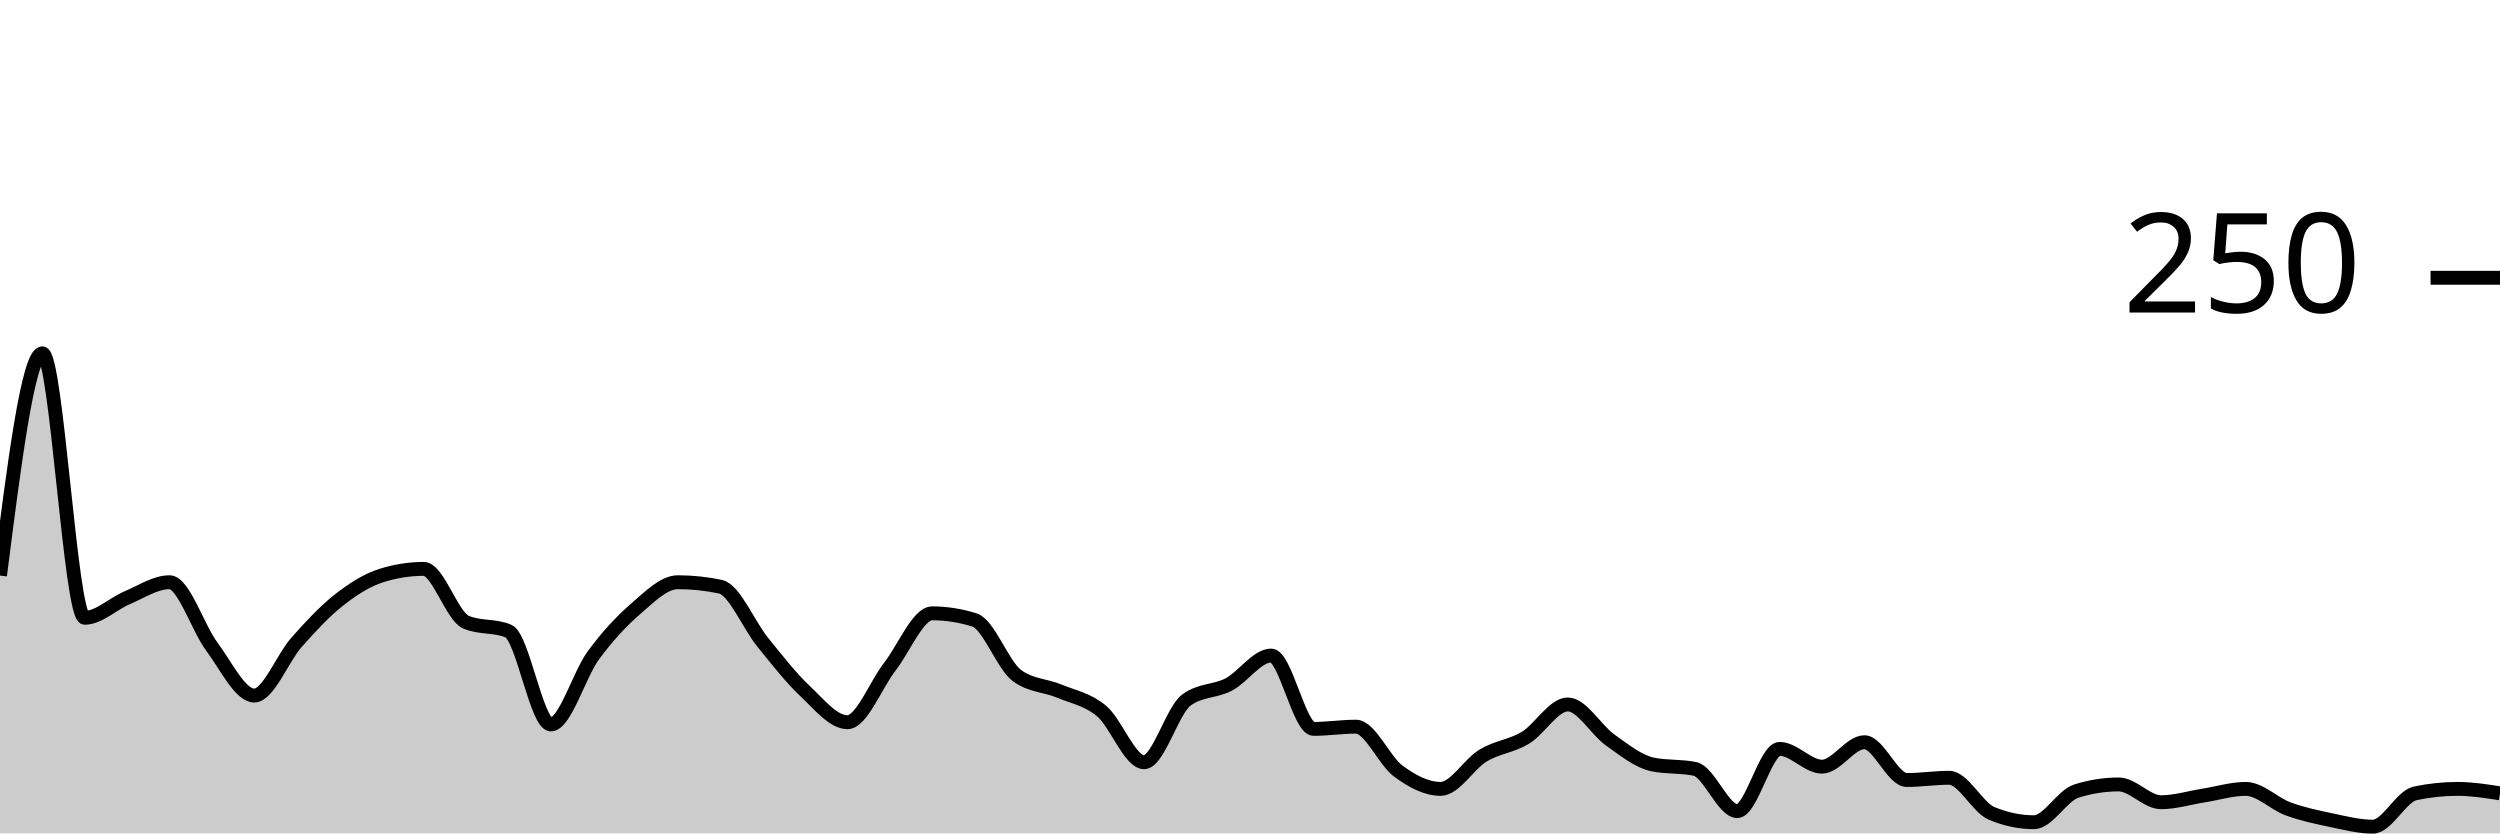
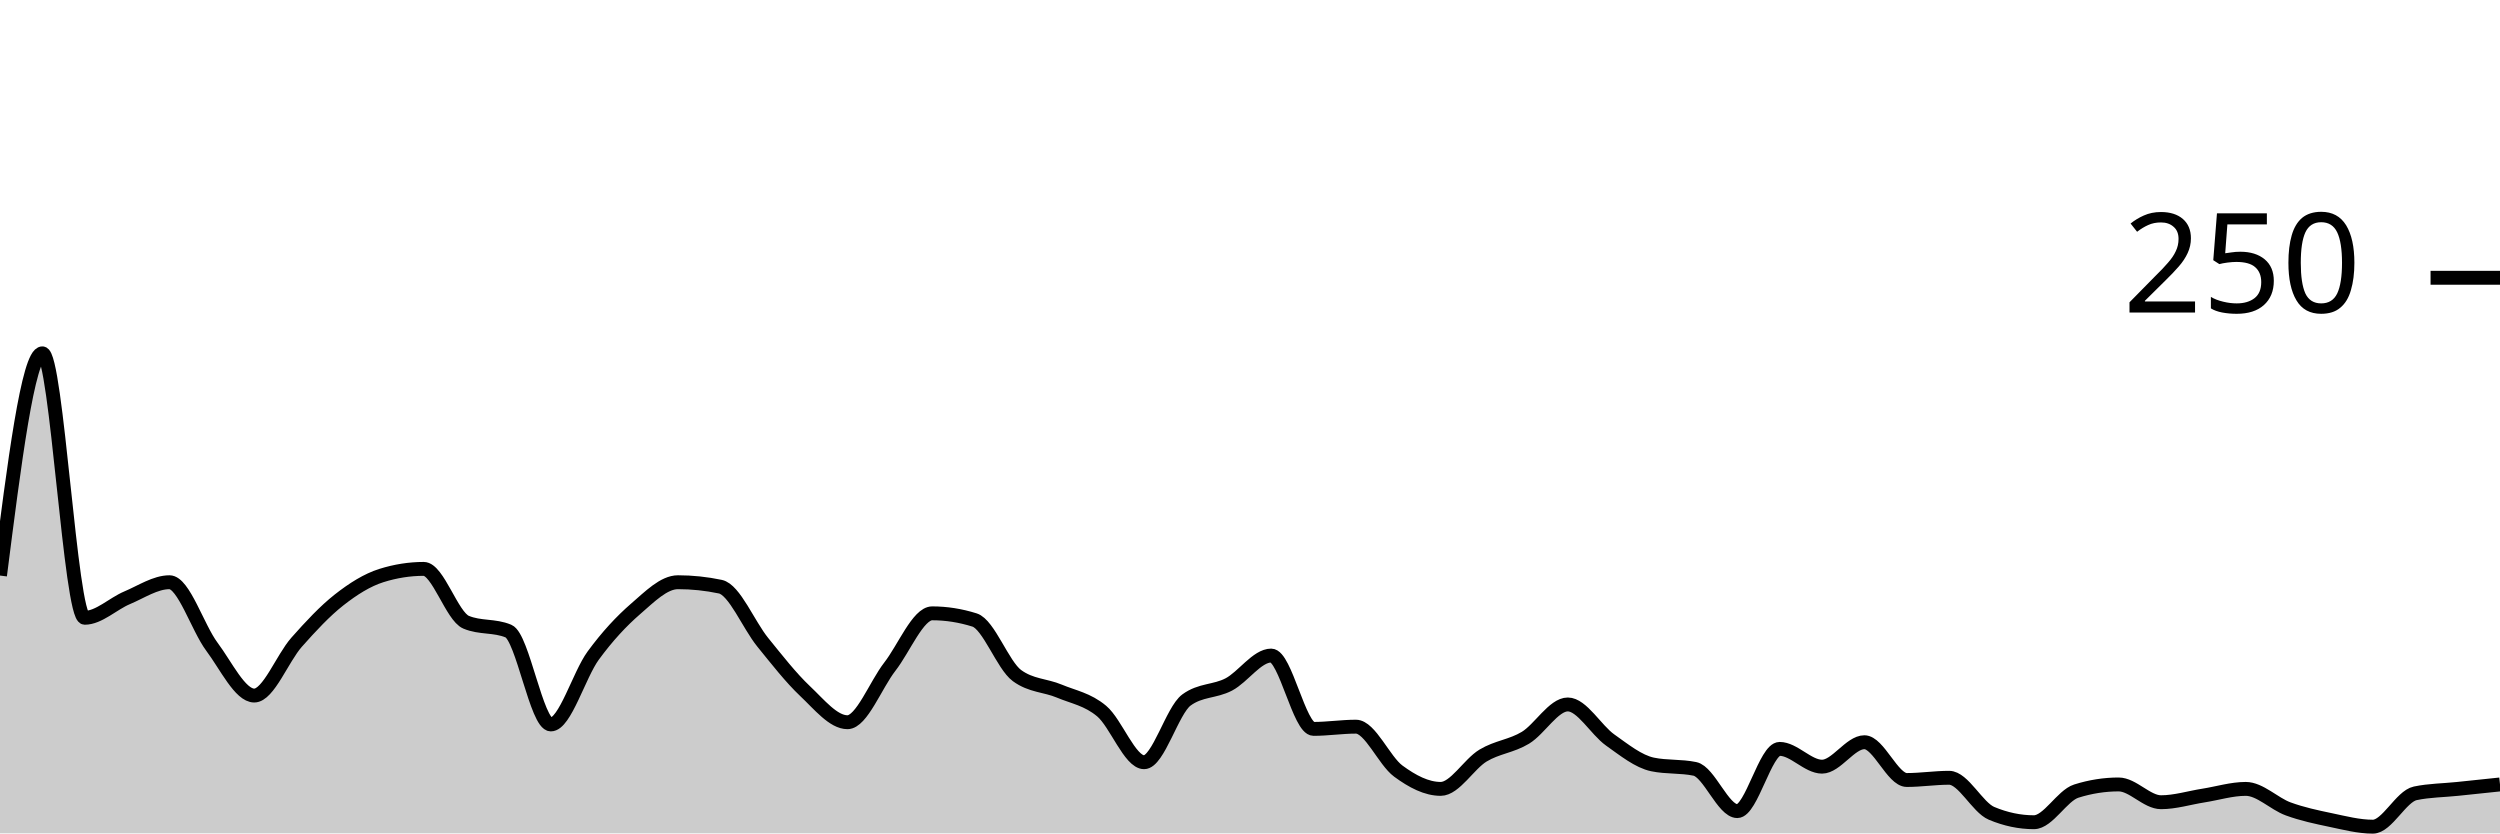
<svg xmlns="http://www.w3.org/2000/svg" viewBox="0 0 180 60">
  <g transform="translate(0,20)">
-     <path class="area" fill="rgba(0, 0, 0, 0.2)" d="M0,21.44C1.017,13.44,2.034,5.44,3.051,5.44C4.068,5.44,5.085,24.48,6.102,24.48C7.119,24.48,8.136,23.467,9.153,23.04C10.169,22.613,11.186,21.92,12.203,21.92C13.22,21.92,14.237,25.2,15.254,26.56C16.271,27.92,17.288,30.08,18.305,30.08C19.322,30.08,20.339,27.387,21.356,26.24C22.373,25.093,23.39,24,24.407,23.2C25.424,22.4,26.441,21.76,27.458,21.44C28.475,21.12,29.492,20.96,30.508,20.96C31.525,20.96,32.542,24.373,33.559,24.8C34.576,25.227,35.593,25.013,36.61,25.44C37.627,25.867,38.644,32.16,39.661,32.16C40.678,32.16,41.695,28.587,42.712,27.2C43.729,25.813,44.746,24.72,45.763,23.84C46.78,22.96,47.797,21.92,48.814,21.92C49.831,21.92,50.847,22.027,51.864,22.24C52.881,22.453,53.898,24.987,54.915,26.24C55.932,27.493,56.949,28.8,57.966,29.76C58.983,30.72,60,32,61.017,32C62.034,32,63.051,29.307,64.068,28C65.085,26.693,66.102,24.16,67.119,24.16C68.136,24.16,69.153,24.32,70.169,24.64C71.186,24.96,72.203,27.893,73.22,28.64C74.237,29.387,75.254,29.333,76.271,29.76C77.288,30.187,78.305,30.347,79.322,31.2C80.339,32.053,81.356,34.88,82.373,34.88C83.39,34.88,84.407,31.147,85.424,30.4C86.441,29.653,87.458,29.813,88.475,29.28C89.492,28.747,90.508,27.2,91.525,27.2C92.542,27.2,93.559,32.48,94.576,32.48C95.593,32.48,96.61,32.32,97.627,32.32C98.644,32.32,99.661,34.773,100.678,35.52C101.695,36.267,102.712,36.8,103.729,36.8C104.746,36.8,105.763,35.013,106.78,34.4C107.797,33.787,108.814,33.733,109.831,33.12C110.847,32.507,111.864,30.72,112.881,30.72C113.898,30.72,114.915,32.56,115.932,33.28C116.949,34,117.966,34.827,118.983,35.04C120,35.253,121.017,35.147,122.034,35.36C123.051,35.573,124.068,38.4,125.085,38.4C126.102,38.4,127.119,33.92,128.136,33.92C129.153,33.92,130.169,35.2,131.186,35.2C132.203,35.2,133.22,33.44,134.237,33.44C135.254,33.44,136.271,36.16,137.288,36.16C138.305,36.16,139.322,36,140.339,36C141.356,36,142.373,38.133,143.39,38.56C144.407,38.987,145.424,39.2,146.441,39.2C147.458,39.2,148.475,37.28,149.492,36.96C150.508,36.64,151.525,36.48,152.542,36.48C153.559,36.48,154.576,37.76,155.593,37.76C156.61,37.76,157.627,37.44,158.644,37.28C159.661,37.12,160.678,36.8,161.695,36.8C162.712,36.8,163.729,37.867,164.746,38.24C165.763,38.613,166.78,38.827,167.797,39.04C168.814,39.253,169.831,39.52,170.847,39.52C171.864,39.52,172.881,37.333,173.898,37.12C174.915,36.907,175.932,36.8,176.949,36.8C177.966,36.8,178.983,36.96,180,37.12L180,40C178.983,40,177.966,40,176.949,40C175.932,40,174.915,40,173.898,40C172.881,40,171.864,40,170.847,40C169.831,40,168.814,40,167.797,40C166.78,40,165.763,40,164.746,40C163.729,40,162.712,40,161.695,40C160.678,40,159.661,40,158.644,40C157.627,40,156.61,40,155.593,40C154.576,40,153.559,40,152.542,40C151.525,40,150.508,40,149.492,40C148.475,40,147.458,40,146.441,40C145.424,40,144.407,40,143.39,40C142.373,40,141.356,40,140.339,40C139.322,40,138.305,40,137.288,40C136.271,40,135.254,40,134.237,40C133.22,40,132.203,40,131.186,40C130.169,40,129.153,40,128.136,40C127.119,40,126.102,40,125.085,40C124.068,40,123.051,40,122.034,40C121.017,40,120,40,118.983,40C117.966,40,116.949,40,115.932,40C114.915,40,113.898,40,112.881,40C111.864,40,110.847,40,109.831,40C108.814,40,107.797,40,106.78,40C105.763,40,104.746,40,103.729,40C102.712,40,101.695,40,100.678,40C99.661,40,98.644,40,97.627,40C96.61,40,95.593,40,94.576,40C93.559,40,92.542,40,91.525,40C90.508,40,89.492,40,88.475,40C87.458,40,86.441,40,85.424,40C84.407,40,83.39,40,82.373,40C81.356,40,80.339,40,79.322,40C78.305,40,77.288,40,76.271,40C75.254,40,74.237,40,73.22,40C72.203,40,71.186,40,70.169,40C69.153,40,68.136,40,67.119,40C66.102,40,65.085,40,64.068,40C63.051,40,62.034,40,61.017,40C60,40,58.983,40,57.966,40C56.949,40,55.932,40,54.915,40C53.898,40,52.881,40,51.864,40C50.847,40,49.831,40,48.814,40C47.797,40,46.78,40,45.763,40C44.746,40,43.729,40,42.712,40C41.695,40,40.678,40,39.661,40C38.644,40,37.627,40,36.61,40C35.593,40,34.576,40,33.559,40C32.542,40,31.525,40,30.508,40C29.492,40,28.475,40,27.458,40C26.441,40,25.424,40,24.407,40C23.39,40,22.373,40,21.356,40C20.339,40,19.322,40,18.305,40C17.288,40,16.271,40,15.254,40C14.237,40,13.22,40,12.203,40C11.186,40,10.169,40,9.153,40C8.136,40,7.119,40,6.102,40C5.085,40,4.068,40,3.051,40C2.034,40,1.017,40,0,40Z" />
-     <path class="line" stroke="black" fill="none" d="M0,21.44C1.017,13.44,2.034,5.44,3.051,5.44C4.068,5.44,5.085,24.48,6.102,24.48C7.119,24.48,8.136,23.467,9.153,23.04C10.169,22.613,11.186,21.92,12.203,21.92C13.22,21.92,14.237,25.2,15.254,26.56C16.271,27.92,17.288,30.08,18.305,30.08C19.322,30.08,20.339,27.387,21.356,26.24C22.373,25.093,23.39,24,24.407,23.2C25.424,22.4,26.441,21.76,27.458,21.44C28.475,21.12,29.492,20.96,30.508,20.96C31.525,20.96,32.542,24.373,33.559,24.8C34.576,25.227,35.593,25.013,36.61,25.44C37.627,25.867,38.644,32.16,39.661,32.16C40.678,32.16,41.695,28.587,42.712,27.2C43.729,25.813,44.746,24.72,45.763,23.84C46.78,22.96,47.797,21.92,48.814,21.92C49.831,21.92,50.847,22.027,51.864,22.24C52.881,22.453,53.898,24.987,54.915,26.24C55.932,27.493,56.949,28.8,57.966,29.76C58.983,30.72,60,32,61.017,32C62.034,32,63.051,29.307,64.068,28C65.085,26.693,66.102,24.16,67.119,24.16C68.136,24.16,69.153,24.32,70.169,24.64C71.186,24.96,72.203,27.893,73.22,28.64C74.237,29.387,75.254,29.333,76.271,29.76C77.288,30.187,78.305,30.347,79.322,31.2C80.339,32.053,81.356,34.88,82.373,34.88C83.39,34.88,84.407,31.147,85.424,30.4C86.441,29.653,87.458,29.813,88.475,29.28C89.492,28.747,90.508,27.2,91.525,27.2C92.542,27.2,93.559,32.48,94.576,32.48C95.593,32.48,96.61,32.32,97.627,32.32C98.644,32.32,99.661,34.773,100.678,35.52C101.695,36.267,102.712,36.8,103.729,36.8C104.746,36.8,105.763,35.013,106.78,34.4C107.797,33.787,108.814,33.733,109.831,33.12C110.847,32.507,111.864,30.72,112.881,30.72C113.898,30.72,114.915,32.56,115.932,33.28C116.949,34,117.966,34.827,118.983,35.04C120,35.253,121.017,35.147,122.034,35.36C123.051,35.573,124.068,38.4,125.085,38.4C126.102,38.4,127.119,33.92,128.136,33.92C129.153,33.92,130.169,35.2,131.186,35.2C132.203,35.2,133.22,33.44,134.237,33.44C135.254,33.44,136.271,36.16,137.288,36.16C138.305,36.16,139.322,36,140.339,36C141.356,36,142.373,38.133,143.39,38.56C144.407,38.987,145.424,39.2,146.441,39.2C147.458,39.2,148.475,37.28,149.492,36.96C150.508,36.64,151.525,36.48,152.542,36.48C153.559,36.48,154.576,37.76,155.593,37.76C156.61,37.76,157.627,37.44,158.644,37.28C159.661,37.12,160.678,36.8,161.695,36.8C162.712,36.8,163.729,37.867,164.746,38.24C165.763,38.613,166.78,38.827,167.797,39.04C168.814,39.253,169.831,39.52,170.847,39.52C171.864,39.52,172.881,37.333,173.898,37.12C174.915,36.907,175.932,36.8,176.949,36.8C177.966,36.8,178.983,36.96,180,37.12" />
+     <path class="area" fill="rgba(0, 0, 0, 0.2)" d="M0,21.44C1.017,13.44,2.034,5.44,3.051,5.44C4.068,5.44,5.085,24.48,6.102,24.48C7.119,24.48,8.136,23.467,9.153,23.04C10.169,22.613,11.186,21.92,12.203,21.92C13.22,21.92,14.237,25.2,15.254,26.56C16.271,27.92,17.288,30.08,18.305,30.08C19.322,30.08,20.339,27.387,21.356,26.24C22.373,25.093,23.39,24,24.407,23.2C25.424,22.4,26.441,21.76,27.458,21.44C28.475,21.12,29.492,20.96,30.508,20.96C31.525,20.96,32.542,24.373,33.559,24.8C34.576,25.227,35.593,25.013,36.61,25.44C37.627,25.867,38.644,32.16,39.661,32.16C40.678,32.16,41.695,28.587,42.712,27.2C43.729,25.813,44.746,24.72,45.763,23.84C46.78,22.96,47.797,21.92,48.814,21.92C49.831,21.92,50.847,22.027,51.864,22.24C52.881,22.453,53.898,24.987,54.915,26.24C55.932,27.493,56.949,28.8,57.966,29.76C58.983,30.72,60,32,61.017,32C62.034,32,63.051,29.307,64.068,28C65.085,26.693,66.102,24.16,67.119,24.16C68.136,24.16,69.153,24.32,70.169,24.64C71.186,24.96,72.203,27.893,73.22,28.64C74.237,29.387,75.254,29.333,76.271,29.76C77.288,30.187,78.305,30.347,79.322,31.2C80.339,32.053,81.356,34.88,82.373,34.88C83.39,34.88,84.407,31.147,85.424,30.4C86.441,29.653,87.458,29.813,88.475,29.28C89.492,28.747,90.508,27.2,91.525,27.2C92.542,27.2,93.559,32.48,94.576,32.48C95.593,32.48,96.61,32.32,97.627,32.32C98.644,32.32,99.661,34.773,100.678,35.52C101.695,36.267,102.712,36.8,103.729,36.8C104.746,36.8,105.763,35.013,106.78,34.4C107.797,33.787,108.814,33.733,109.831,33.12C110.847,32.507,111.864,30.72,112.881,30.72C113.898,30.72,114.915,32.56,115.932,33.28C116.949,34,117.966,34.827,118.983,35.04C120,35.253,121.017,35.147,122.034,35.36C123.051,35.573,124.068,38.4,125.085,38.4C126.102,38.4,127.119,33.92,128.136,33.92C129.153,33.92,130.169,35.2,131.186,35.2C132.203,35.2,133.22,33.44,134.237,33.44C135.254,33.44,136.271,36.16,137.288,36.16C138.305,36.16,139.322,36,140.339,36C141.356,36,142.373,38.133,143.39,38.56C144.407,38.987,145.424,39.2,146.441,39.2C147.458,39.2,148.475,37.28,149.492,36.96C150.508,36.64,151.525,36.48,152.542,36.48C153.559,36.48,154.576,37.76,155.593,37.76C156.61,37.76,157.627,37.44,158.644,37.28C159.661,37.12,160.678,36.8,161.695,36.8C162.712,36.8,163.729,37.867,164.746,38.24C165.763,38.613,166.78,38.827,167.797,39.04C168.814,39.253,169.831,39.52,170.847,39.52C171.864,39.52,172.881,37.333,173.898,37.12C174.915,36.907,175.932,36.907,176.949,36.8C177.966,36.693,178.983,36.587,180,36.48L180,40C178.983,40,177.966,40,176.949,40C175.932,40,174.915,40,173.898,40C172.881,40,171.864,40,170.847,40C169.831,40,168.814,40,167.797,40C166.78,40,165.763,40,164.746,40C163.729,40,162.712,40,161.695,40C160.678,40,159.661,40,158.644,40C157.627,40,156.61,40,155.593,40C154.576,40,153.559,40,152.542,40C151.525,40,150.508,40,149.492,40C148.475,40,147.458,40,146.441,40C145.424,40,144.407,40,143.39,40C142.373,40,141.356,40,140.339,40C139.322,40,138.305,40,137.288,40C136.271,40,135.254,40,134.237,40C133.22,40,132.203,40,131.186,40C130.169,40,129.153,40,128.136,40C127.119,40,126.102,40,125.085,40C124.068,40,123.051,40,122.034,40C121.017,40,120,40,118.983,40C117.966,40,116.949,40,115.932,40C114.915,40,113.898,40,112.881,40C111.864,40,110.847,40,109.831,40C108.814,40,107.797,40,106.78,40C105.763,40,104.746,40,103.729,40C102.712,40,101.695,40,100.678,40C99.661,40,98.644,40,97.627,40C96.61,40,95.593,40,94.576,40C93.559,40,92.542,40,91.525,40C90.508,40,89.492,40,88.475,40C87.458,40,86.441,40,85.424,40C84.407,40,83.39,40,82.373,40C81.356,40,80.339,40,79.322,40C78.305,40,77.288,40,76.271,40C75.254,40,74.237,40,73.22,40C72.203,40,71.186,40,70.169,40C69.153,40,68.136,40,67.119,40C66.102,40,65.085,40,64.068,40C63.051,40,62.034,40,61.017,40C60,40,58.983,40,57.966,40C56.949,40,55.932,40,54.915,40C53.898,40,52.881,40,51.864,40C50.847,40,49.831,40,48.814,40C47.797,40,46.78,40,45.763,40C44.746,40,43.729,40,42.712,40C41.695,40,40.678,40,39.661,40C38.644,40,37.627,40,36.61,40C35.593,40,34.576,40,33.559,40C32.542,40,31.525,40,30.508,40C29.492,40,28.475,40,27.458,40C26.441,40,25.424,40,24.407,40C23.39,40,22.373,40,21.356,40C20.339,40,19.322,40,18.305,40C17.288,40,16.271,40,15.254,40C14.237,40,13.22,40,12.203,40C11.186,40,10.169,40,9.153,40C8.136,40,7.119,40,6.102,40C5.085,40,4.068,40,3.051,40C2.034,40,1.017,40,0,40Z" />
+     <path class="line" stroke="black" fill="none" d="M0,21.44C1.017,13.44,2.034,5.44,3.051,5.44C4.068,5.44,5.085,24.48,6.102,24.48C7.119,24.48,8.136,23.467,9.153,23.04C10.169,22.613,11.186,21.92,12.203,21.92C13.22,21.92,14.237,25.2,15.254,26.56C16.271,27.92,17.288,30.08,18.305,30.08C19.322,30.08,20.339,27.387,21.356,26.24C22.373,25.093,23.39,24,24.407,23.2C25.424,22.4,26.441,21.76,27.458,21.44C28.475,21.12,29.492,20.96,30.508,20.96C31.525,20.96,32.542,24.373,33.559,24.8C34.576,25.227,35.593,25.013,36.61,25.44C37.627,25.867,38.644,32.16,39.661,32.16C40.678,32.16,41.695,28.587,42.712,27.2C43.729,25.813,44.746,24.72,45.763,23.84C46.78,22.96,47.797,21.92,48.814,21.92C49.831,21.92,50.847,22.027,51.864,22.24C52.881,22.453,53.898,24.987,54.915,26.24C55.932,27.493,56.949,28.8,57.966,29.76C58.983,30.72,60,32,61.017,32C62.034,32,63.051,29.307,64.068,28C65.085,26.693,66.102,24.16,67.119,24.16C68.136,24.16,69.153,24.32,70.169,24.64C71.186,24.96,72.203,27.893,73.22,28.64C74.237,29.387,75.254,29.333,76.271,29.76C77.288,30.187,78.305,30.347,79.322,31.2C80.339,32.053,81.356,34.88,82.373,34.88C83.39,34.88,84.407,31.147,85.424,30.4C86.441,29.653,87.458,29.813,88.475,29.28C89.492,28.747,90.508,27.2,91.525,27.2C92.542,27.2,93.559,32.48,94.576,32.48C95.593,32.48,96.61,32.32,97.627,32.32C98.644,32.32,99.661,34.773,100.678,35.52C101.695,36.267,102.712,36.8,103.729,36.8C104.746,36.8,105.763,35.013,106.78,34.4C107.797,33.787,108.814,33.733,109.831,33.12C110.847,32.507,111.864,30.72,112.881,30.72C113.898,30.72,114.915,32.56,115.932,33.28C116.949,34,117.966,34.827,118.983,35.04C120,35.253,121.017,35.147,122.034,35.36C123.051,35.573,124.068,38.4,125.085,38.4C126.102,38.4,127.119,33.92,128.136,33.92C129.153,33.92,130.169,35.2,131.186,35.2C132.203,35.2,133.22,33.44,134.237,33.44C135.254,33.44,136.271,36.16,137.288,36.16C138.305,36.16,139.322,36,140.339,36C141.356,36,142.373,38.133,143.39,38.56C144.407,38.987,145.424,39.2,146.441,39.2C147.458,39.2,148.475,37.28,149.492,36.96C150.508,36.64,151.525,36.48,152.542,36.48C153.559,36.48,154.576,37.76,155.593,37.76C156.61,37.76,157.627,37.44,158.644,37.28C159.661,37.12,160.678,36.8,161.695,36.8C162.712,36.8,163.729,37.867,164.746,38.24C165.763,38.613,166.78,38.827,167.797,39.04C168.814,39.253,169.831,39.52,170.847,39.52C171.864,39.52,172.881,37.333,173.898,37.12C174.915,36.907,175.932,36.907,176.949,36.8C177.966,36.693,178.983,36.587,180,36.48" />
    <path class="axis-ceiling" stroke-width="1" stroke="black" fill="none" d="M175,0L180,0" />
    <text class="axis-ceiling-label" font-family="sans-serif" text-anchor="end" font-size="10px" x="170" y="2.5">250</text>
  </g>
</svg>
